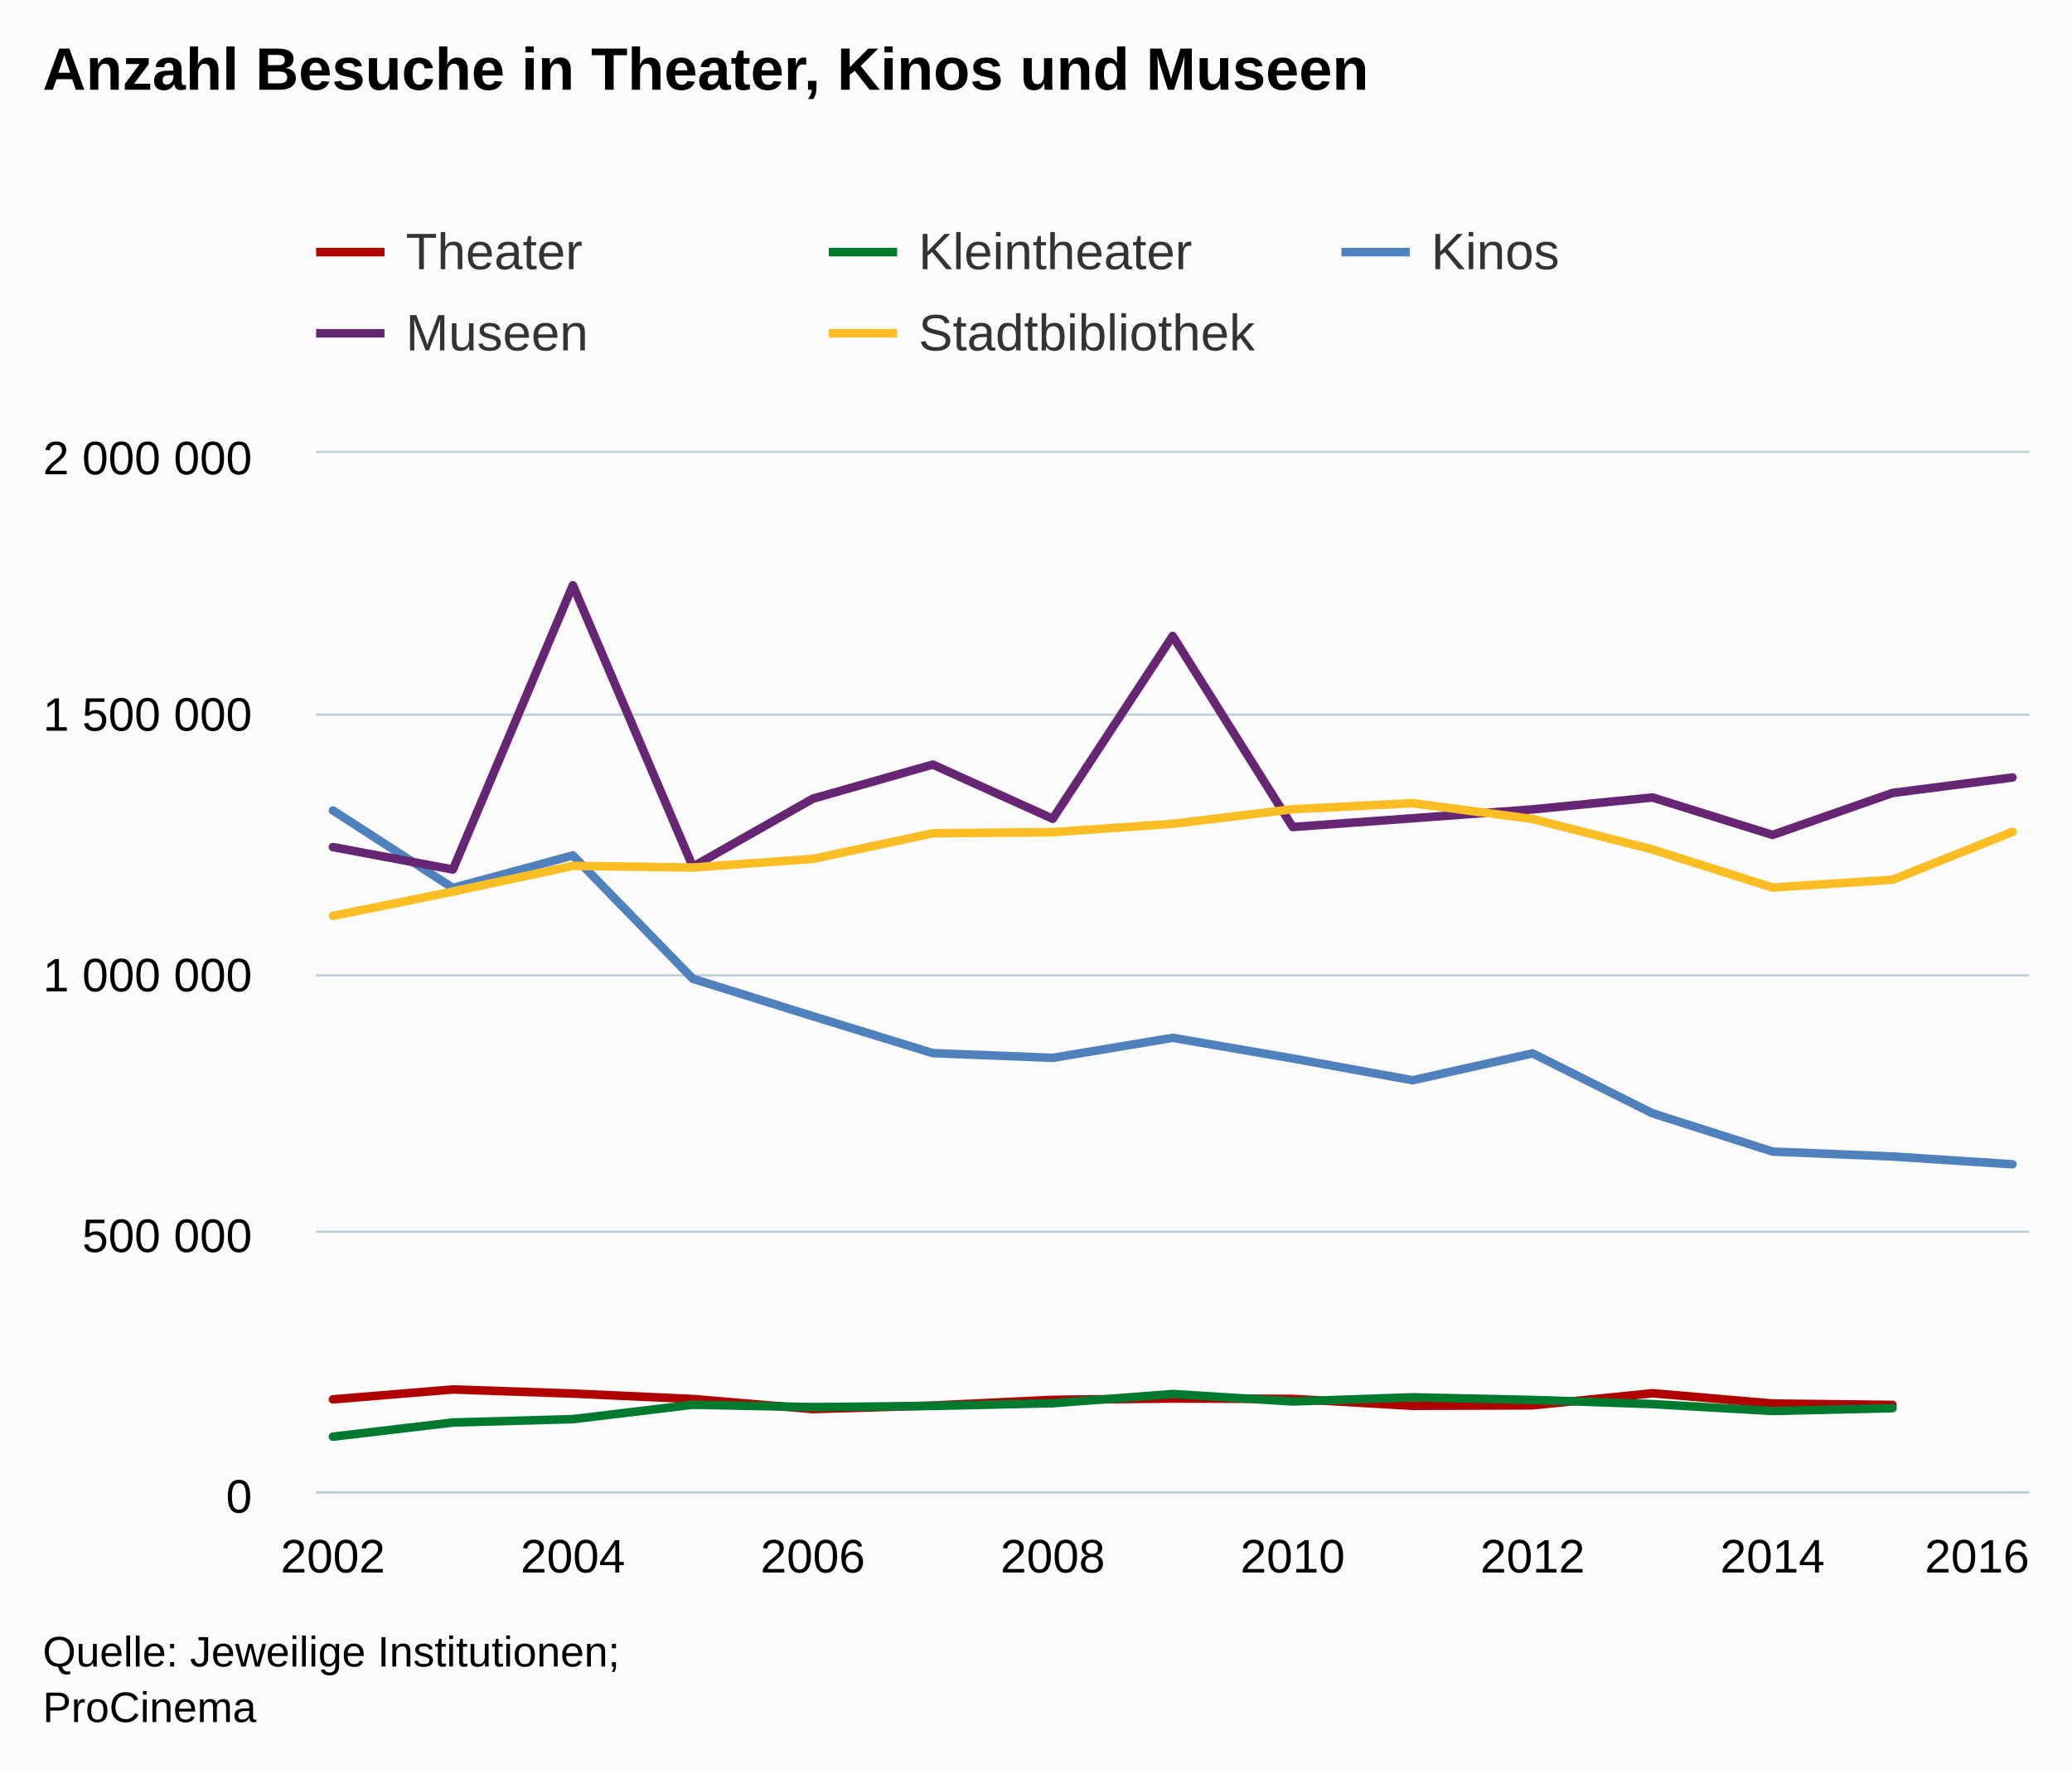
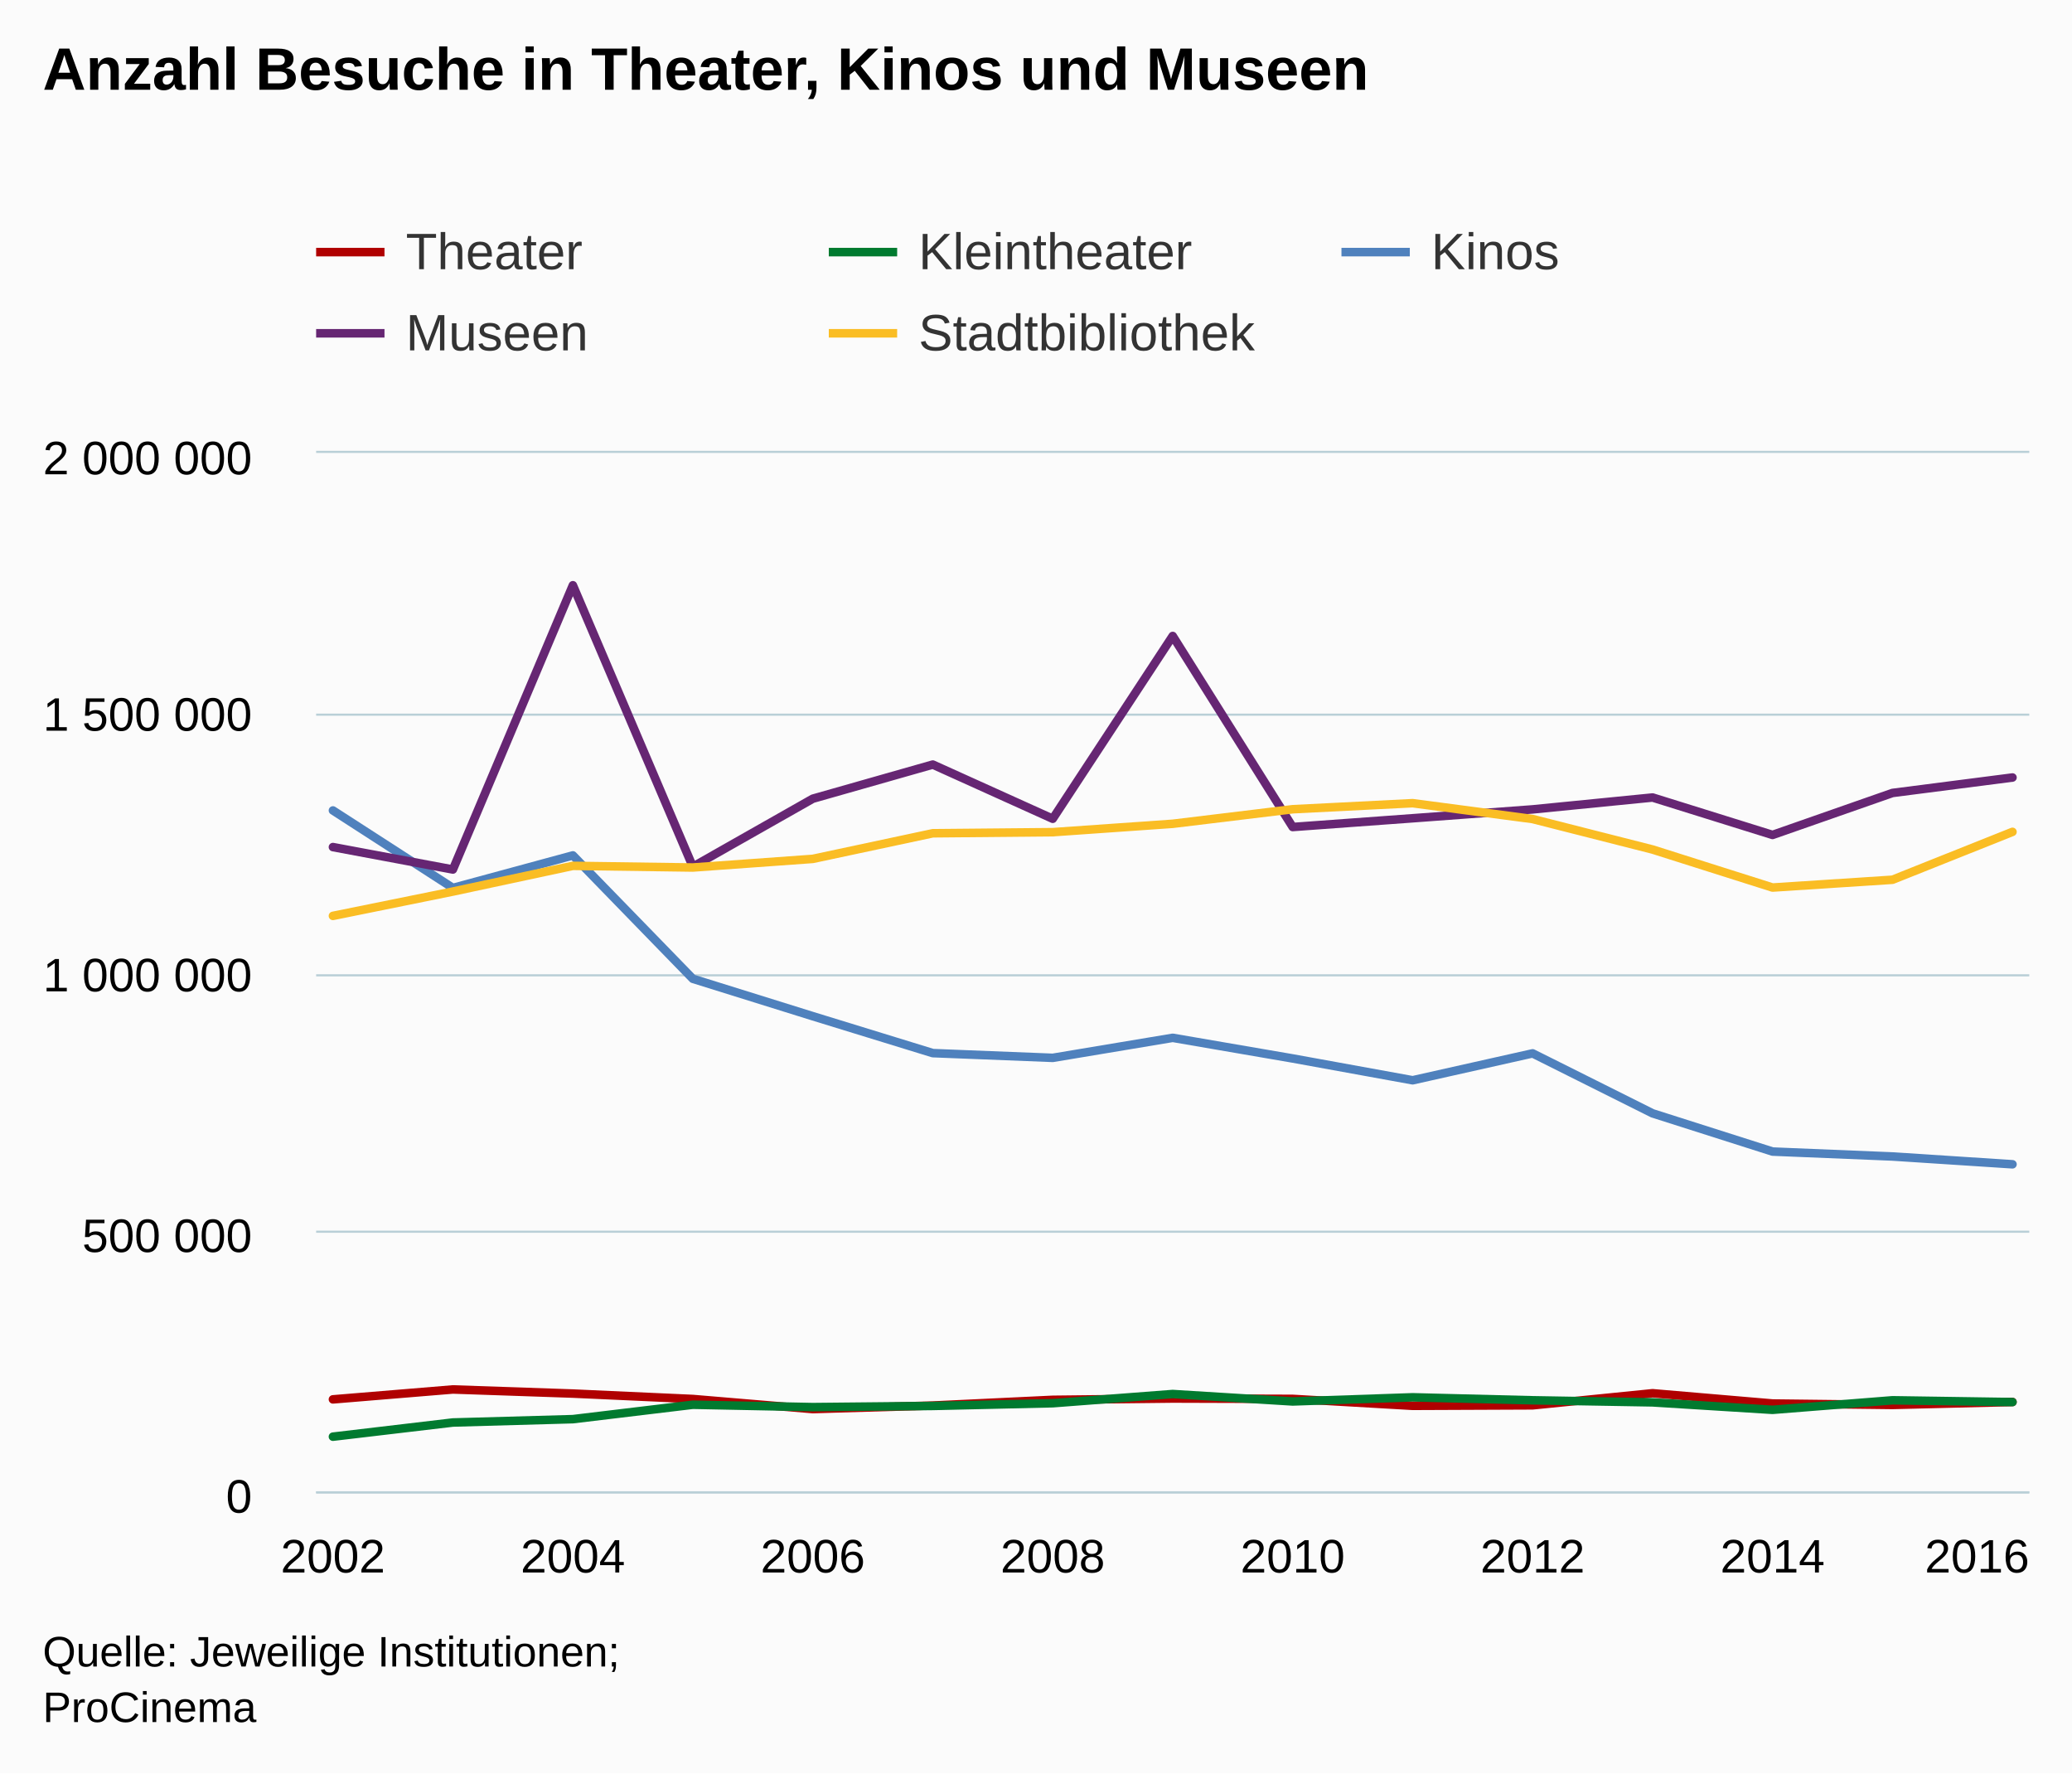
<svg xmlns="http://www.w3.org/2000/svg" version="1.1" class="highcharts-root" style="font-family:arial;font-size:12px;" viewBox="0 0 485 415">
  <defs>
    <clipPath>
      <rect x="0" y="0" width="401" height="243" fill="none" />
    </clipPath>
    <clipPath id="a">
      <rect x="0" y="0" width="401" height="243" fill="none" />
    </clipPath>
  </defs>
  <rect fill="#fbfbfb" class="highcharts-background" x="0" y="0" width="485" height="415" rx="0" ry="0" />
  <rect fill="none" class="highcharts-plot-background" x="74" y="106" width="401" height="243" />
  <g class="highcharts-pane-group" />
  <g class="highcharts-grid highcharts-xaxis-grid ">
    <path fill="none" class="highcharts-grid-line" d="M 77.5 106 L 77.5 349" opacity="1" />
    <path fill="none" class="highcharts-grid-line" d="M 133.5 106 L 133.5 349" opacity="1" />
    <path fill="none" class="highcharts-grid-line" d="M 189.5 106 L 189.5 349" opacity="1" />
    <path fill="none" class="highcharts-grid-line" d="M 245.5 106 L 245.5 349" opacity="1" />
    <path fill="none" class="highcharts-grid-line" d="M 302.5 106 L 302.5 349" opacity="1" />
    <path fill="none" class="highcharts-grid-line" d="M 358.5 106 L 358.5 349" opacity="1" />
    <path fill="none" class="highcharts-grid-line" d="M 414.5 106 L 414.5 349" opacity="1" />
    <path fill="none" class="highcharts-grid-line" d="M 470.5 106 L 470.5 349" opacity="1" />
  </g>
  <g class="highcharts-grid highcharts-yaxis-grid ">
    <path fill="none" stroke="#B9CFD7" stroke-width="0.5" class="highcharts-grid-line" d="M 74 349.25 L 475 349.25" opacity="1" />
    <path fill="none" stroke="#B9CFD7" stroke-width="0.5" class="highcharts-grid-line" d="M 74 288.25 L 475 288.25" opacity="1" />
    <path fill="none" stroke="#B9CFD7" stroke-width="0.5" class="highcharts-grid-line" d="M 74 228.25 L 475 228.25" opacity="1" />
    <path fill="none" stroke="#B9CFD7" stroke-width="0.5" class="highcharts-grid-line" d="M 74 167.25 L 475 167.25" opacity="1" />
    <path fill="none" stroke="#B9CFD7" stroke-width="0.5" class="highcharts-grid-line" d="M 74 105.75 L 475 105.75" opacity="1" />
  </g>
  <rect fill="none" class="highcharts-plot-border" x="74" y="106" width="401" height="243" />
  <g class="highcharts-axis highcharts-xaxis ">
    <path fill="none" class="highcharts-axis-line" stroke="#B9CFD7" stroke-width="0.5" d="M 74 349.25 L 475 349.25" />
  </g>
  <g class="highcharts-axis highcharts-yaxis ">
    <path fill="none" class="highcharts-axis-line" d="M 74 106 L 74 349" />
  </g>
  <g class="highcharts-series-group">
    <g class="highcharts-series highcharts-series-0 highcharts-line-series highcharts-color-undefined " transform="translate(74,106) scale(1 1)" clip-path="url(#a)">
-       <path fill="none" d="M 3.931 221.487 L 32.013 219.167 L 60.094 220.129 L 88.175 221.4 L 116.256 223.761 L 144.338 222.93 L 172.419 221.596 L 200.5 221.286 L 228.581 221.374 L 256.662 222.996 L 284.744 222.878 L 312.825 220.056 L 340.906 222.457 L 368.987 222.789" class="highcharts-graph" stroke="#B00000" stroke-width="2" stroke-linejoin="round" stroke-linecap="round" />
+       <path fill="none" d="M 3.931 221.487 L 32.013 219.167 L 60.094 220.129 L 88.175 221.4 L 116.256 223.761 L 144.338 222.93 L 172.419 221.596 L 200.5 221.286 L 228.581 221.374 L 256.662 222.996 L 284.744 222.878 L 312.825 220.056 L 340.906 222.457 L 368.987 222.789 L 397.069 222.1" class="highcharts-graph" stroke="#B00000" stroke-width="2" stroke-linejoin="round" stroke-linecap="round" />
    </g>
    <g class="highcharts-markers highcharts-series-0 highcharts-line-series highcharts-color-undefined " transform="translate(74,106) scale(1 1)" clip-path="none" />
    <g class="highcharts-series highcharts-series-1 highcharts-line-series highcharts-color-undefined " transform="translate(74,106) scale(1 1)" clip-path="url(#a)">
-       <path fill="none" d="M 3.931 230.218 L 32.013 226.901 L 60.094 226.117 L 88.175 222.742 L 116.256 223.301 L 144.338 223.025 L 172.419 222.387 L 200.5 220.238 L 228.581 221.973 L 256.662 221.006 L 284.744 221.622 L 312.825 222.595 L 340.906 224.203 L 368.987 223.545" class="highcharts-graph" stroke="#007A2F" stroke-width="2" stroke-linejoin="round" stroke-linecap="round" />
+       <path fill="none" d="M 3.931 230.218 L 32.013 226.901 L 60.094 226.117 L 88.175 222.742 L 116.256 223.301 L 144.338 223.025 L 172.419 222.387 L 200.5 220.238 L 228.581 221.973 L 256.662 221.006 L 284.744 221.702 L 312.825 222.185 L 340.906 223.932 L 368.987 221.704 L 397.069 222.119" class="highcharts-graph" stroke="#007A2F" stroke-width="2" stroke-linejoin="round" stroke-linecap="round" />
    </g>
    <g class="highcharts-markers highcharts-series-1 highcharts-line-series highcharts-color-undefined " transform="translate(74,106) scale(1 1)" clip-path="none" />
    <g class="highcharts-series highcharts-series-2 highcharts-line-series highcharts-color-undefined " transform="translate(74,106) scale(1 1)" clip-path="url(#a)">
      <path fill="none" d="M 3.931 83.667 L 32.013 101.799 L 60.094 94.186 L 88.175 123.061 L 116.256 131.819 L 144.338 140.455 L 172.419 141.563 L 200.5 136.877 L 228.581 141.707 L 256.662 146.81 L 284.744 140.515 L 312.825 154.551 L 340.906 163.494 L 368.987 164.647 L 397.069 166.474" class="highcharts-graph" stroke="#4f81bd" stroke-width="2" stroke-linejoin="round" stroke-linecap="round" />
    </g>
    <g class="highcharts-markers highcharts-series-2 highcharts-line-series highcharts-color-undefined " transform="translate(74,106) scale(1 1)" clip-path="none" />
    <g class="highcharts-series highcharts-series-3 highcharts-line-series highcharts-color-undefined " transform="translate(74,106) scale(1 1)" clip-path="url(#a)">
      <path fill="none" d="M 3.931 92.238 L 32.013 97.486 L 60.094 30.965 L 88.175 96.84 L 116.256 80.915 L 144.338 72.927 L 172.419 85.613 L 200.5 42.834 L 228.581 87.541 L 256.662 85.495 L 284.744 83.416 L 312.825 80.636 L 340.906 89.395 L 368.987 79.571 L 397.069 75.955" class="highcharts-graph" stroke="#662673" stroke-width="2" stroke-linejoin="round" stroke-linecap="round" />
    </g>
    <g class="highcharts-markers highcharts-series-3 highcharts-line-series highcharts-color-undefined " transform="translate(74,106) scale(1 1)" clip-path="none" />
    <g class="highcharts-series highcharts-series-4 highcharts-line-series highcharts-color-undefined " transform="translate(74,106) scale(1 1)" clip-path="url(#a)">
      <path fill="none" d="M 3.931 108.339 L 32.013 102.643 L 60.094 96.632 L 88.175 97.018 L 116.256 95 L 144.338 89.006 L 172.419 88.75 L 200.5 86.787 L 228.581 83.381 L 256.662 81.965 L 284.744 85.675 L 312.825 92.81 L 340.906 101.708 L 368.987 99.882 L 397.069 88.678" class="highcharts-graph" stroke="#FABD24" stroke-width="2" stroke-linejoin="round" stroke-linecap="round" />
    </g>
    <g class="highcharts-markers highcharts-series-4 highcharts-line-series highcharts-color-undefined " transform="translate(74,106) scale(1 1)" clip-path="none" />
  </g>
  <text x="10" text-anchor="start" class="highcharts-title" style="color:#000000;font-size:14px;font-weight:bold;fill:#000000;" y="21">
    <tspan>Anzahl Besuche in Theater, Kinos und Museen</tspan>
  </text>
  <g class="highcharts-legend" transform="translate(66,45)">
    <rect fill="none" class="highcharts-legend-box" rx="0" ry="0" x="0" y="0" width="356" height="49" visibility="visible" />
    <g>
      <g>
        <g class="highcharts-legend-item highcharts-line-series highcharts-color-undefined highcharts-series-0" transform="translate(8,3)">
          <path fill="none" d="M 0 11 L 16 11" class="highcharts-graph" stroke="#B00000" stroke-width="2" />
          <text x="21" style="color:#333333;font-size:12px;font-weight:normal;cursor:pointer;fill:#333333;" text-anchor="start" y="15">
            <tspan>Theater</tspan>
          </text>
        </g>
        <g class="highcharts-legend-item highcharts-line-series highcharts-color-undefined highcharts-series-1" transform="translate(128,3)">
          <path fill="none" d="M 0 11 L 16 11" class="highcharts-graph" stroke="#007A2F" stroke-width="2" />
          <text x="21" y="15" style="color:#333333;font-size:12px;font-weight:normal;cursor:pointer;fill:#333333;" text-anchor="start">
            <tspan>Kleintheater</tspan>
          </text>
        </g>
        <g class="highcharts-legend-item highcharts-line-series highcharts-color-undefined highcharts-series-2" transform="translate(248,3)">
          <path fill="none" d="M 0 11 L 16 11" class="highcharts-graph" stroke="#4f81bd" stroke-width="2" />
          <text x="21" y="15" style="color:#333333;font-size:12px;font-weight:normal;cursor:pointer;fill:#333333;" text-anchor="start">
            <tspan>Kinos</tspan>
          </text>
        </g>
        <g class="highcharts-legend-item highcharts-line-series highcharts-color-undefined highcharts-series-3" transform="translate(8,22)">
          <path fill="none" d="M 0 11 L 16 11" class="highcharts-graph" stroke="#662673" stroke-width="2" />
          <text x="21" y="15" style="color:#333333;font-size:12px;font-weight:normal;cursor:pointer;fill:#333333;" text-anchor="start">
            <tspan>Museen</tspan>
          </text>
        </g>
        <g class="highcharts-legend-item highcharts-line-series highcharts-color-undefined highcharts-series-4" transform="translate(128,22)">
          <path fill="none" d="M 0 11 L 16 11" class="highcharts-graph" stroke="#FABD24" stroke-width="2" />
          <text x="21" y="15" style="color:#333333;font-size:12px;font-weight:normal;cursor:pointer;fill:#333333;" text-anchor="start">
            <tspan>Stadtbibliothek</tspan>
          </text>
        </g>
      </g>
    </g>
  </g>
  <g class="highcharts-axis-labels highcharts-xaxis-labels ">
    <text x="77.931" style="color:#000000;cursor:default;font-size:11px;fill:#000000;" text-anchor="middle" transform="translate(0,0)" y="368" opacity="1">
      2002
    </text>
    <text x="134.094" style="color:#000000;cursor:default;font-size:11px;fill:#000000;" text-anchor="middle" transform="translate(0,0)" y="368" opacity="1">
      2004
    </text>
    <text x="190.256" style="color:#000000;cursor:default;font-size:11px;fill:#000000;" text-anchor="middle" transform="translate(0,0)" y="368" opacity="1">
      2006
    </text>
    <text x="246.419" style="color:#000000;cursor:default;font-size:11px;fill:#000000;" text-anchor="middle" transform="translate(0,0)" y="368" opacity="1">
      2008
    </text>
    <text x="302.581" style="color:#000000;cursor:default;font-size:11px;fill:#000000;" text-anchor="middle" transform="translate(0,0)" y="368" opacity="1">
      2010
    </text>
    <text x="358.744" style="color:#000000;cursor:default;font-size:11px;fill:#000000;" text-anchor="middle" transform="translate(0,0)" y="368" opacity="1">
      2012
    </text>
    <text x="414.906" style="color:#000000;cursor:default;font-size:11px;fill:#000000;" text-anchor="middle" transform="translate(0,0)" y="368" opacity="1">
      2014
    </text>
    <text x="462.781" style="color:#000000;cursor:default;font-size:11px;fill:#000000;" text-anchor="middle" transform="translate(0,0)" y="368" opacity="1">
      2016
    </text>
  </g>
  <g class="highcharts-axis-labels highcharts-yaxis-labels ">
    <text x="59" style="color:#000000;cursor:default;font-size:11px;fill:#000000;" text-anchor="end" transform="translate(0,0)" y="354" opacity="1">
      <tspan>0</tspan>
    </text>
    <text x="59" style="color:#000000;cursor:default;font-size:11px;fill:#000000;" text-anchor="end" transform="translate(0,0)" y="293" opacity="1">
      <tspan>500 000</tspan>
    </text>
    <text x="59" style="color:#000000;cursor:default;font-size:11px;fill:#000000;" text-anchor="end" transform="translate(0,0)" y="232" opacity="1">
      <tspan>1 000 000</tspan>
    </text>
    <text x="59" style="color:#000000;cursor:default;font-size:11px;fill:#000000;" text-anchor="end" transform="translate(0,0)" y="171" opacity="1">
      <tspan>1 500 000</tspan>
    </text>
    <text x="59" style="color:#000000;cursor:default;font-size:11px;fill:#000000;" text-anchor="end" transform="translate(0,0)" y="111" opacity="1">
      <tspan>2 000 000</tspan>
    </text>
  </g>
  <text x="10" class="highcharts-credits" text-anchor="start" style="cursor:default;color:#000000;font-size:10px;fill:#000000;" y="390">
    <tspan>Quelle: Jeweilige Institutionen;</tspan>
    <tspan x="10" dy="13">ProCinema</tspan>
  </text>
</svg>
